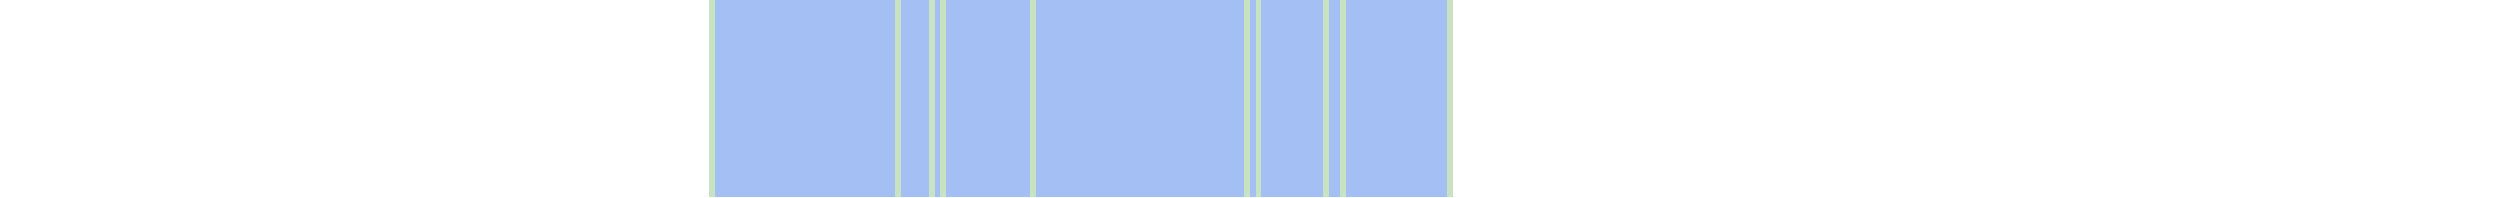
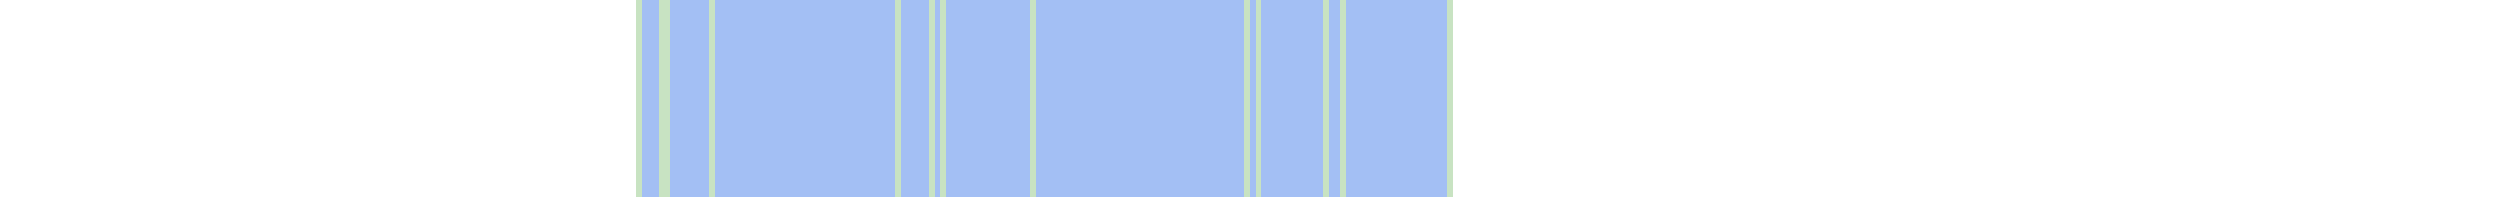
<svg xmlns="http://www.w3.org/2000/svg" viewBox="0 0 444 35" shape-rendering="crispEdges">
-   <rect y="0" x="126" width="132" height="35" fill="#a3bff4" />
+   <rect y="0" x="113" width="145" height="35" fill="#a3bff4" />
+   <rect y="0" x="113" width="1" height="35" fill="#c8e3c2" />
+   <rect y="0" x="117" width="1" height="35" fill="#c8e3c2" />
+   <rect y="0" x="118" width="1" height="35" fill="#c8e3c2" />
  <rect y="0" x="126" width="1" height="35" fill="#c8e3c2" />
  <rect y="0" x="159" width="1" height="35" fill="#c8e3c2" />
  <rect y="0" x="165" width="1" height="35" fill="#c8e3c2" />
  <rect y="0" x="167" width="1" height="35" fill="#c8e3c2" />
  <rect y="0" x="183" width="1" height="35" fill="#c8e3c2" />
  <rect y="0" x="221" width="1" height="35" fill="#c8e3c2" />
  <rect y="0" x="223" width="1" height="35" fill="#c8e3c2" />
  <rect y="0" x="235" width="1" height="35" fill="#c8e3c2" />
  <rect y="0" x="238" width="1" height="35" fill="#c8e3c2" />
  <rect y="0" x="257" width="1" height="35" fill="#c8e3c2" />
</svg>
